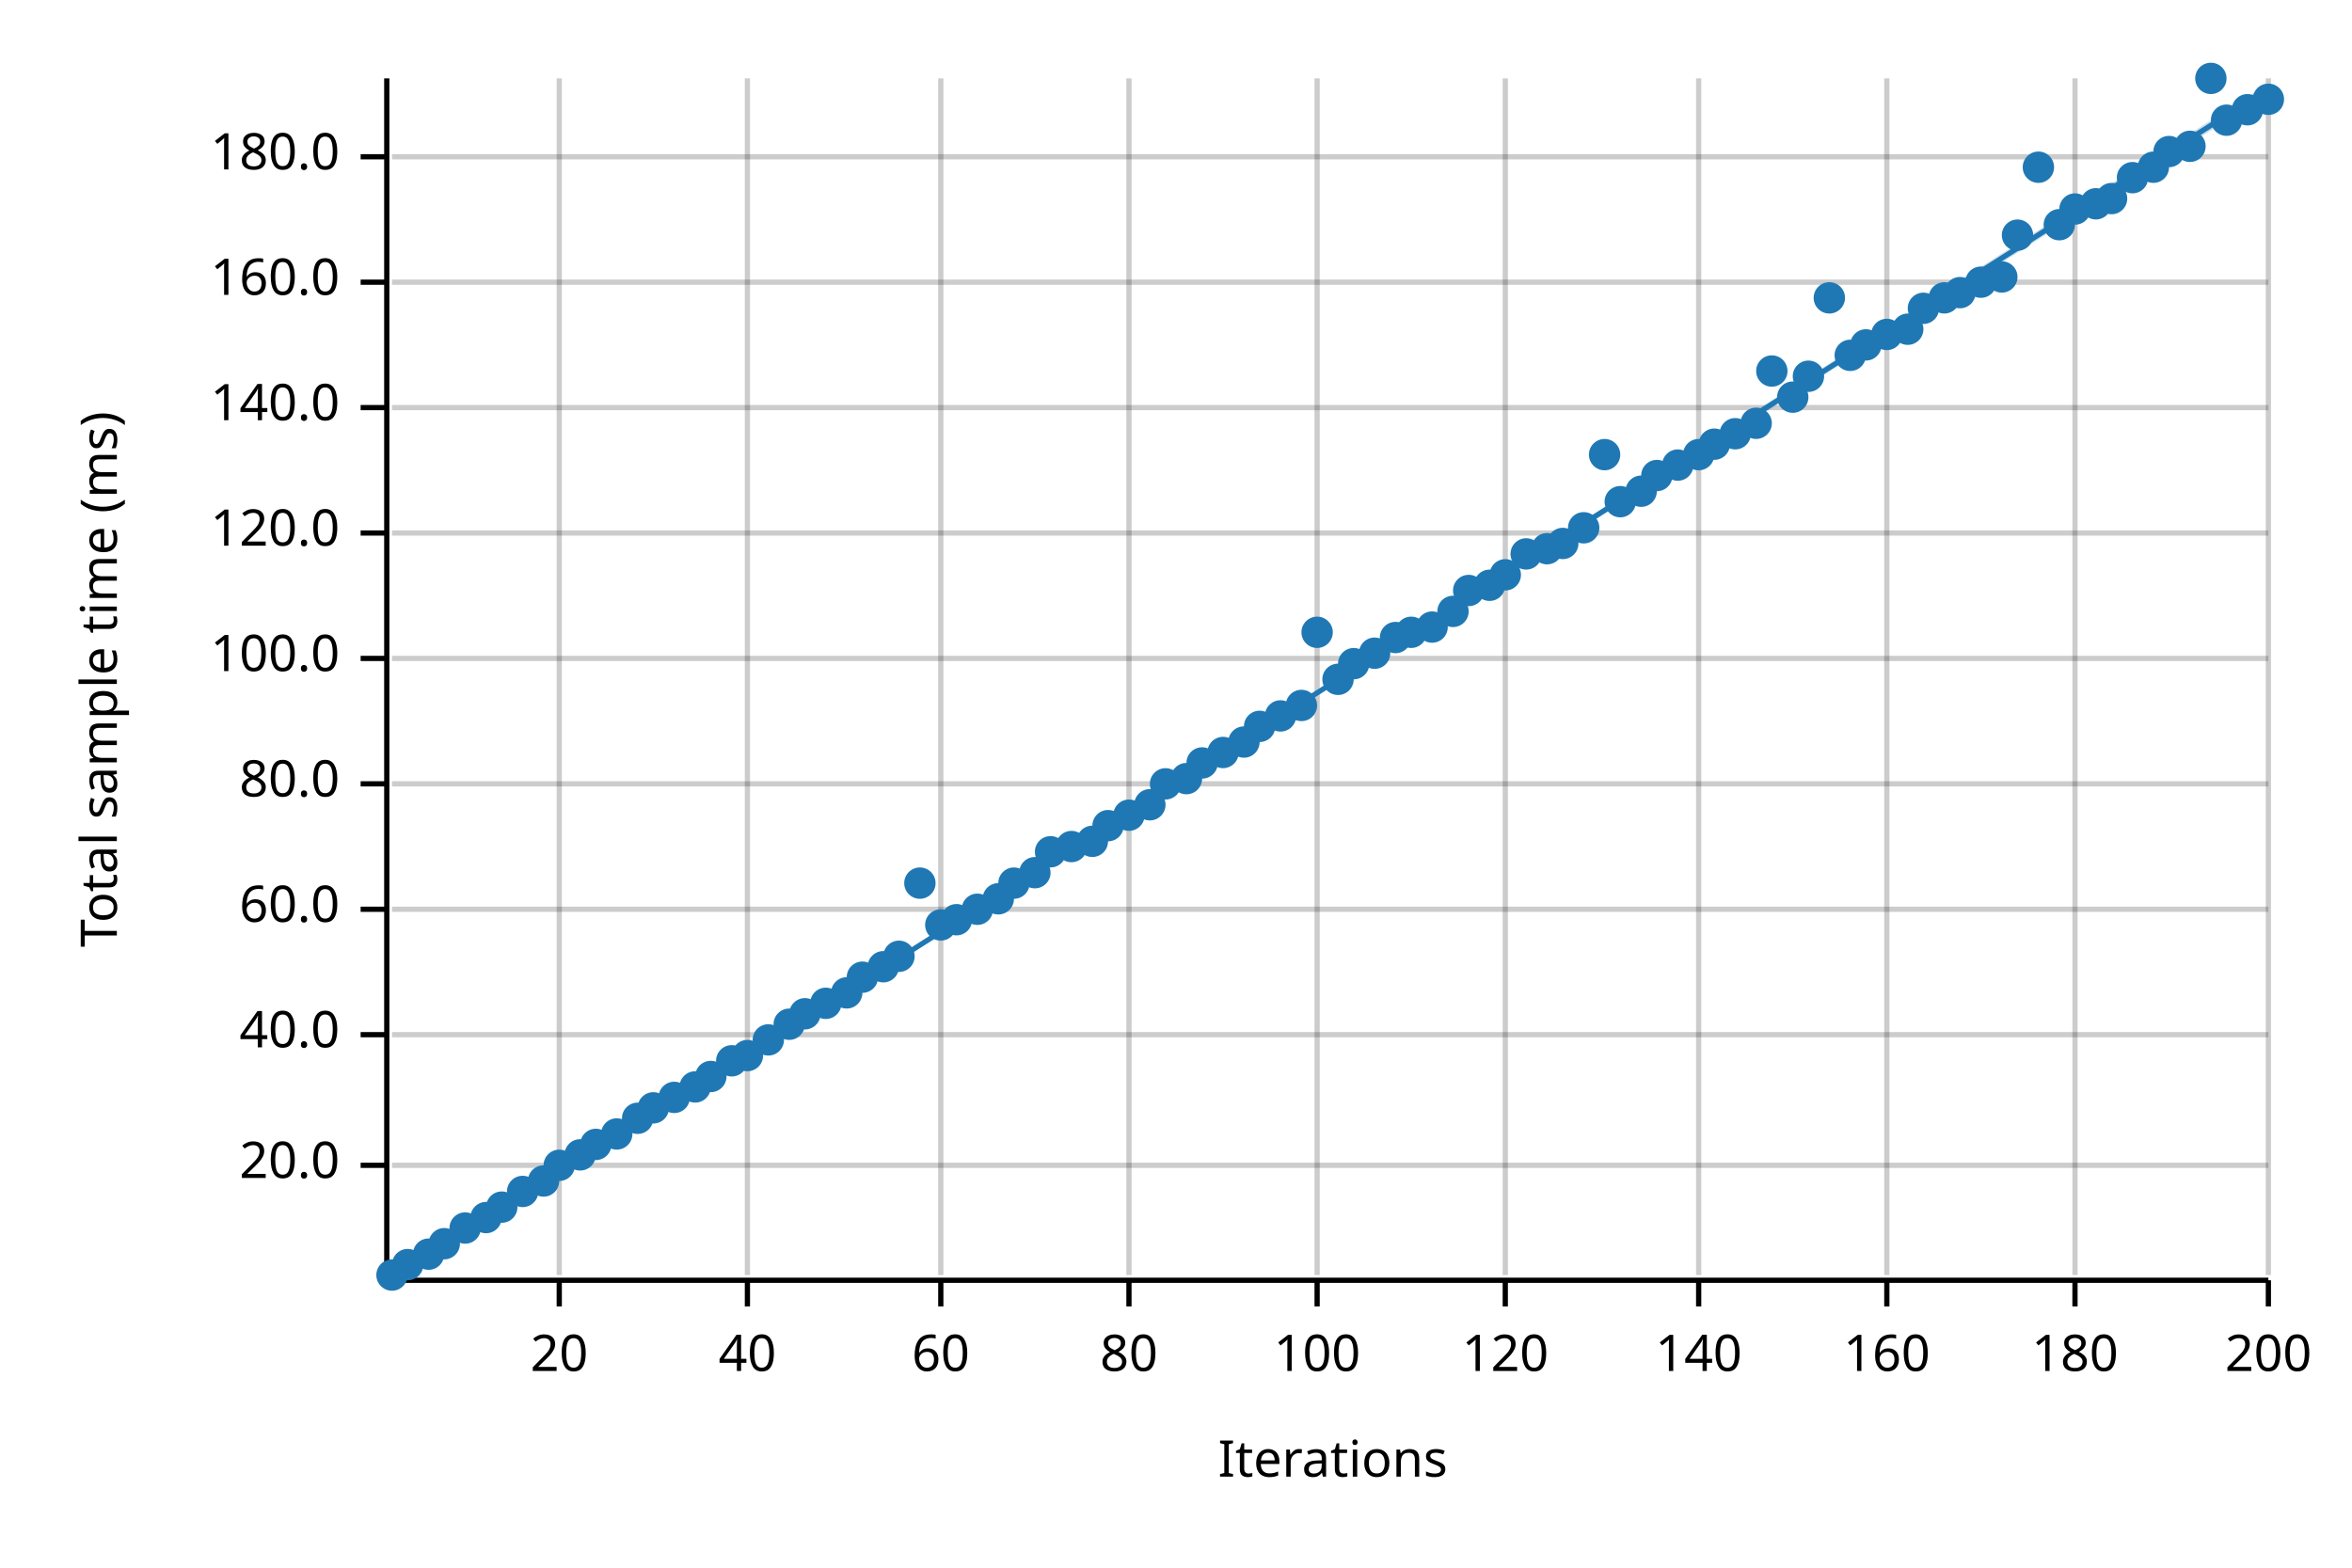
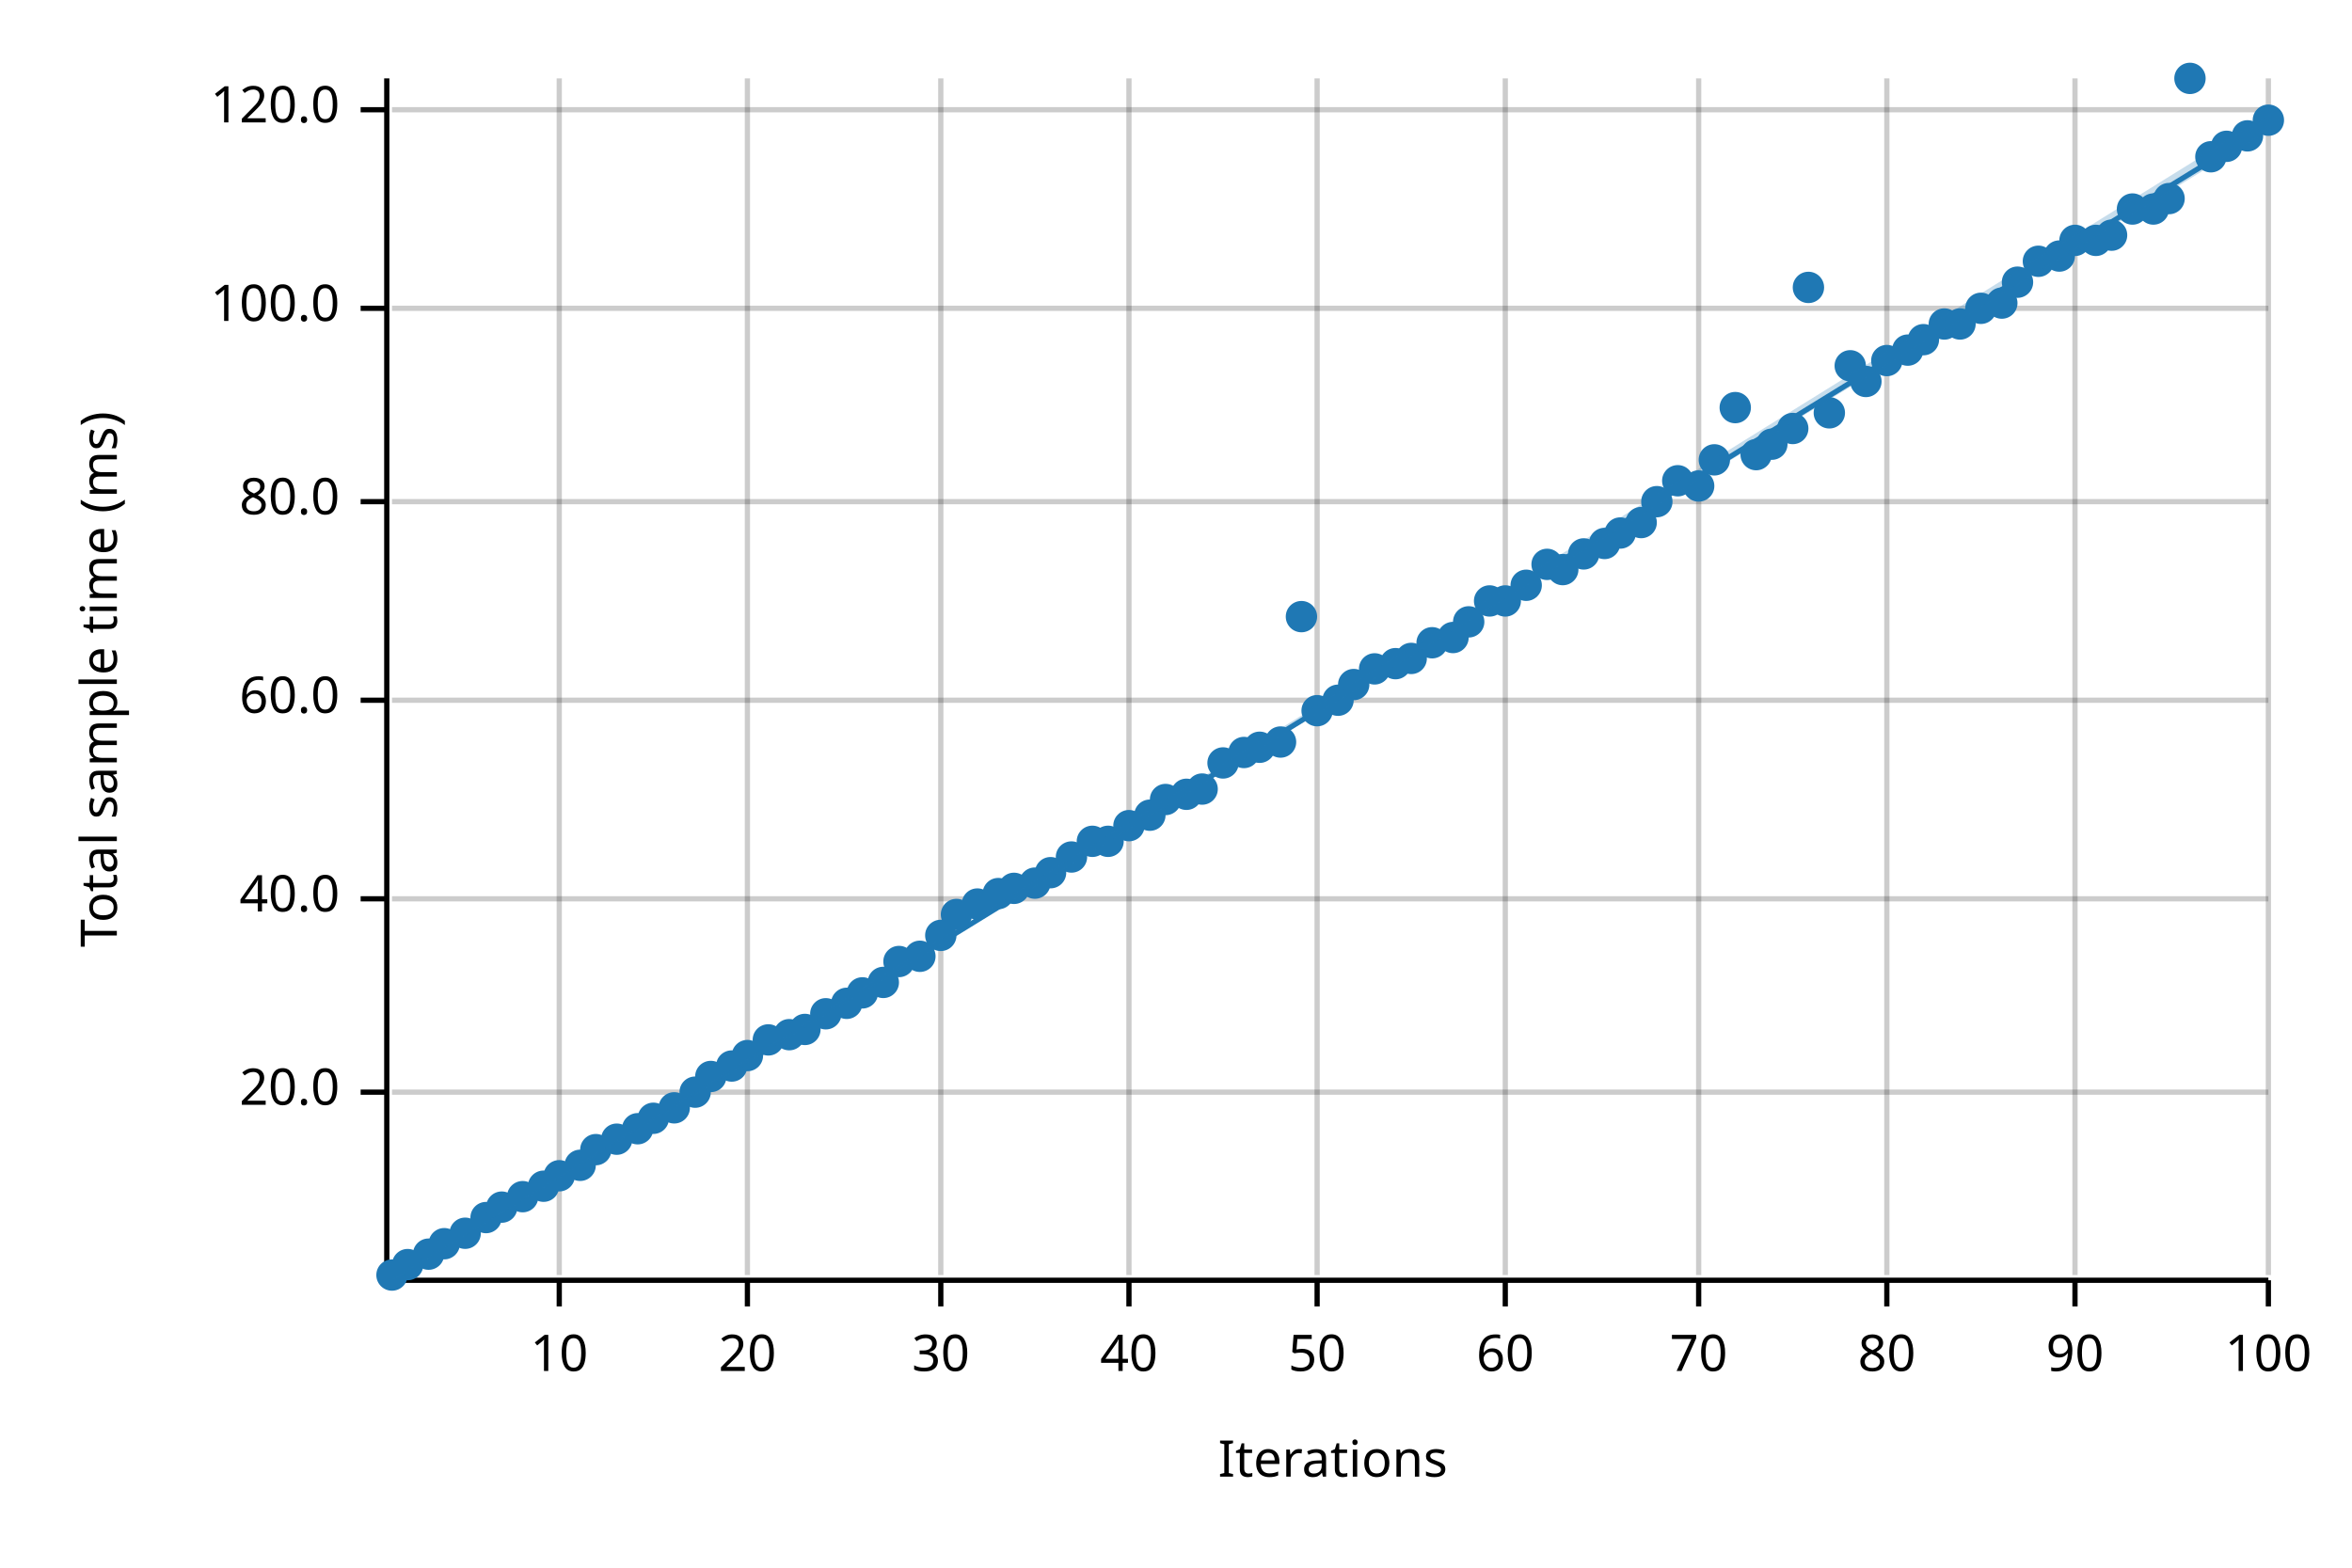
<svg xmlns="http://www.w3.org/2000/svg" width="450" height="300" viewBox="0 0 450 300">
  <text x="15" y="130" dy="0.76em" text-anchor="middle" font-family="sans-serif" font-size="9.677" opacity="1" fill="#000000" transform="rotate(270, 15, 130)">
Total sample time (ms)
</text>
  <text x="255" y="285" dy="-0.5ex" text-anchor="middle" font-family="sans-serif" font-size="9.677" opacity="1" fill="#000000">
Iterations
</text>
  <line opacity="0.2" stroke="#000000" stroke-width="1" x1="107" y1="244" x2="107" y2="15" />
  <line opacity="0.2" stroke="#000000" stroke-width="1" x1="143" y1="244" x2="143" y2="15" />
  <line opacity="0.2" stroke="#000000" stroke-width="1" x1="180" y1="244" x2="180" y2="15" />
  <line opacity="0.2" stroke="#000000" stroke-width="1" x1="216" y1="244" x2="216" y2="15" />
  <line opacity="0.2" stroke="#000000" stroke-width="1" x1="252" y1="244" x2="252" y2="15" />
  <line opacity="0.2" stroke="#000000" stroke-width="1" x1="288" y1="244" x2="288" y2="15" />
  <line opacity="0.2" stroke="#000000" stroke-width="1" x1="325" y1="244" x2="325" y2="15" />
  <line opacity="0.2" stroke="#000000" stroke-width="1" x1="361" y1="244" x2="361" y2="15" />
  <line opacity="0.2" stroke="#000000" stroke-width="1" x1="397" y1="244" x2="397" y2="15" />
  <line opacity="0.2" stroke="#000000" stroke-width="1" x1="434" y1="244" x2="434" y2="15" />
-   <line opacity="0.2" stroke="#000000" stroke-width="1" x1="75" y1="223" x2="434" y2="223" />
-   <line opacity="0.2" stroke="#000000" stroke-width="1" x1="75" y1="198" x2="434" y2="198" />
-   <line opacity="0.2" stroke="#000000" stroke-width="1" x1="75" y1="174" x2="434" y2="174" />
-   <line opacity="0.2" stroke="#000000" stroke-width="1" x1="75" y1="150" x2="434" y2="150" />
-   <line opacity="0.2" stroke="#000000" stroke-width="1" x1="75" y1="126" x2="434" y2="126" />
-   <line opacity="0.2" stroke="#000000" stroke-width="1" x1="75" y1="102" x2="434" y2="102" />
-   <line opacity="0.2" stroke="#000000" stroke-width="1" x1="75" y1="78" x2="434" y2="78" />
-   <line opacity="0.2" stroke="#000000" stroke-width="1" x1="75" y1="54" x2="434" y2="54" />
-   <line opacity="0.2" stroke="#000000" stroke-width="1" x1="75" y1="30" x2="434" y2="30" />
+   <line opacity="0.2" stroke="#000000" stroke-width="1" x1="75" y1="209" x2="434" y2="209" />
+   <line opacity="0.2" stroke="#000000" stroke-width="1" x1="75" y1="172" x2="434" y2="172" />
+   <line opacity="0.2" stroke="#000000" stroke-width="1" x1="75" y1="134" x2="434" y2="134" />
+   <line opacity="0.2" stroke="#000000" stroke-width="1" x1="75" y1="96" x2="434" y2="96" />
+   <line opacity="0.2" stroke="#000000" stroke-width="1" x1="75" y1="59" x2="434" y2="59" />
+   <line opacity="0.2" stroke="#000000" stroke-width="1" x1="75" y1="21" x2="434" y2="21" />
  <polyline fill="none" opacity="1" stroke="#000000" stroke-width="1" points="74,15 74,244 " />
-   <text x="65" y="223" dy="0.5ex" text-anchor="end" font-family="sans-serif" font-size="9.677" opacity="1" fill="#000000">
+   <text x="65" y="209" dy="0.5ex" text-anchor="end" font-family="sans-serif" font-size="9.677" opacity="1" fill="#000000">
20.0
</text>
-   <polyline fill="none" opacity="1" stroke="#000000" stroke-width="1" points="69,223 74,223 " />
-   <text x="65" y="198" dy="0.5ex" text-anchor="end" font-family="sans-serif" font-size="9.677" opacity="1" fill="#000000">
+   <polyline fill="none" opacity="1" stroke="#000000" stroke-width="1" points="69,209 74,209 " />
+   <text x="65" y="172" dy="0.5ex" text-anchor="end" font-family="sans-serif" font-size="9.677" opacity="1" fill="#000000">
40.0
</text>
-   <polyline fill="none" opacity="1" stroke="#000000" stroke-width="1" points="69,198 74,198 " />
-   <text x="65" y="174" dy="0.5ex" text-anchor="end" font-family="sans-serif" font-size="9.677" opacity="1" fill="#000000">
+   <polyline fill="none" opacity="1" stroke="#000000" stroke-width="1" points="69,172 74,172 " />
+   <text x="65" y="134" dy="0.5ex" text-anchor="end" font-family="sans-serif" font-size="9.677" opacity="1" fill="#000000">
60.0
</text>
-   <polyline fill="none" opacity="1" stroke="#000000" stroke-width="1" points="69,174 74,174 " />
-   <text x="65" y="150" dy="0.5ex" text-anchor="end" font-family="sans-serif" font-size="9.677" opacity="1" fill="#000000">
+   <polyline fill="none" opacity="1" stroke="#000000" stroke-width="1" points="69,134 74,134 " />
+   <text x="65" y="96" dy="0.5ex" text-anchor="end" font-family="sans-serif" font-size="9.677" opacity="1" fill="#000000">
80.0
</text>
-   <polyline fill="none" opacity="1" stroke="#000000" stroke-width="1" points="69,150 74,150 " />
-   <text x="65" y="126" dy="0.5ex" text-anchor="end" font-family="sans-serif" font-size="9.677" opacity="1" fill="#000000">
+   <polyline fill="none" opacity="1" stroke="#000000" stroke-width="1" points="69,96 74,96 " />
+   <text x="65" y="59" dy="0.5ex" text-anchor="end" font-family="sans-serif" font-size="9.677" opacity="1" fill="#000000">
100.0
</text>
-   <polyline fill="none" opacity="1" stroke="#000000" stroke-width="1" points="69,126 74,126 " />
-   <text x="65" y="102" dy="0.5ex" text-anchor="end" font-family="sans-serif" font-size="9.677" opacity="1" fill="#000000">
+   <polyline fill="none" opacity="1" stroke="#000000" stroke-width="1" points="69,59 74,59 " />
+   <text x="65" y="21" dy="0.5ex" text-anchor="end" font-family="sans-serif" font-size="9.677" opacity="1" fill="#000000">
120.0
</text>
-   <polyline fill="none" opacity="1" stroke="#000000" stroke-width="1" points="69,102 74,102 " />
-   <text x="65" y="78" dy="0.5ex" text-anchor="end" font-family="sans-serif" font-size="9.677" opacity="1" fill="#000000">
- 140.0
- </text>
-   <polyline fill="none" opacity="1" stroke="#000000" stroke-width="1" points="69,78 74,78 " />
-   <text x="65" y="54" dy="0.5ex" text-anchor="end" font-family="sans-serif" font-size="9.677" opacity="1" fill="#000000">
- 160.0
- </text>
-   <polyline fill="none" opacity="1" stroke="#000000" stroke-width="1" points="69,54 74,54 " />
-   <text x="65" y="30" dy="0.5ex" text-anchor="end" font-family="sans-serif" font-size="9.677" opacity="1" fill="#000000">
- 180.0
- </text>
-   <polyline fill="none" opacity="1" stroke="#000000" stroke-width="1" points="69,30 74,30 " />
+   <polyline fill="none" opacity="1" stroke="#000000" stroke-width="1" points="69,21 74,21 " />
  <polyline fill="none" opacity="1" stroke="#000000" stroke-width="1" points="75,245 434,245 " />
  <text x="107" y="255" dy="0.76em" text-anchor="middle" font-family="sans-serif" font-size="9.677" opacity="1" fill="#000000">
- 20
+ 10
</text>
  <polyline fill="none" opacity="1" stroke="#000000" stroke-width="1" points="107,245 107,250 " />
  <text x="143" y="255" dy="0.76em" text-anchor="middle" font-family="sans-serif" font-size="9.677" opacity="1" fill="#000000">
- 40
+ 20
</text>
  <polyline fill="none" opacity="1" stroke="#000000" stroke-width="1" points="143,245 143,250 " />
  <text x="180" y="255" dy="0.76em" text-anchor="middle" font-family="sans-serif" font-size="9.677" opacity="1" fill="#000000">
- 60
+ 30
</text>
  <polyline fill="none" opacity="1" stroke="#000000" stroke-width="1" points="180,245 180,250 " />
  <text x="216" y="255" dy="0.76em" text-anchor="middle" font-family="sans-serif" font-size="9.677" opacity="1" fill="#000000">
- 80
+ 40
</text>
  <polyline fill="none" opacity="1" stroke="#000000" stroke-width="1" points="216,245 216,250 " />
  <text x="252" y="255" dy="0.76em" text-anchor="middle" font-family="sans-serif" font-size="9.677" opacity="1" fill="#000000">
- 100
+ 50
</text>
  <polyline fill="none" opacity="1" stroke="#000000" stroke-width="1" points="252,245 252,250 " />
  <text x="288" y="255" dy="0.76em" text-anchor="middle" font-family="sans-serif" font-size="9.677" opacity="1" fill="#000000">
- 120
+ 60
</text>
  <polyline fill="none" opacity="1" stroke="#000000" stroke-width="1" points="288,245 288,250 " />
  <text x="325" y="255" dy="0.76em" text-anchor="middle" font-family="sans-serif" font-size="9.677" opacity="1" fill="#000000">
- 140
+ 70
</text>
  <polyline fill="none" opacity="1" stroke="#000000" stroke-width="1" points="325,245 325,250 " />
  <text x="361" y="255" dy="0.76em" text-anchor="middle" font-family="sans-serif" font-size="9.677" opacity="1" fill="#000000">
- 160
+ 80
</text>
  <polyline fill="none" opacity="1" stroke="#000000" stroke-width="1" points="361,245 361,250 " />
  <text x="397" y="255" dy="0.76em" text-anchor="middle" font-family="sans-serif" font-size="9.677" opacity="1" fill="#000000">
- 180
+ 90
</text>
  <polyline fill="none" opacity="1" stroke="#000000" stroke-width="1" points="397,245 397,250 " />
  <text x="434" y="255" dy="0.76em" text-anchor="middle" font-family="sans-serif" font-size="9.677" opacity="1" fill="#000000">
- 200
+ 100
</text>
  <polyline fill="none" opacity="1" stroke="#000000" stroke-width="1" points="434,245 434,250 " />
  <circle cx="75" cy="244" r="3" opacity="1" fill="#1F78B4" stroke="none" stroke-width="1" />
  <circle cx="78" cy="242" r="3" opacity="1" fill="#1F78B4" stroke="none" stroke-width="1" />
  <circle cx="82" cy="240" r="3" opacity="1" fill="#1F78B4" stroke="none" stroke-width="1" />
  <circle cx="85" cy="238" r="3" opacity="1" fill="#1F78B4" stroke="none" stroke-width="1" />
-   <circle cx="89" cy="235" r="3" opacity="1" fill="#1F78B4" stroke="none" stroke-width="1" />
+   <circle cx="89" cy="236" r="3" opacity="1" fill="#1F78B4" stroke="none" stroke-width="1" />
  <circle cx="93" cy="233" r="3" opacity="1" fill="#1F78B4" stroke="none" stroke-width="1" />
  <circle cx="96" cy="231" r="3" opacity="1" fill="#1F78B4" stroke="none" stroke-width="1" />
-   <circle cx="100" cy="228" r="3" opacity="1" fill="#1F78B4" stroke="none" stroke-width="1" />
-   <circle cx="104" cy="226" r="3" opacity="1" fill="#1F78B4" stroke="none" stroke-width="1" />
-   <circle cx="107" cy="223" r="3" opacity="1" fill="#1F78B4" stroke="none" stroke-width="1" />
-   <circle cx="111" cy="221" r="3" opacity="1" fill="#1F78B4" stroke="none" stroke-width="1" />
-   <circle cx="114" cy="219" r="3" opacity="1" fill="#1F78B4" stroke="none" stroke-width="1" />
-   <circle cx="118" cy="217" r="3" opacity="1" fill="#1F78B4" stroke="none" stroke-width="1" />
-   <circle cx="122" cy="214" r="3" opacity="1" fill="#1F78B4" stroke="none" stroke-width="1" />
-   <circle cx="125" cy="212" r="3" opacity="1" fill="#1F78B4" stroke="none" stroke-width="1" />
-   <circle cx="129" cy="210" r="3" opacity="1" fill="#1F78B4" stroke="none" stroke-width="1" />
-   <circle cx="133" cy="208" r="3" opacity="1" fill="#1F78B4" stroke="none" stroke-width="1" />
+   <circle cx="100" cy="229" r="3" opacity="1" fill="#1F78B4" stroke="none" stroke-width="1" />
+   <circle cx="104" cy="227" r="3" opacity="1" fill="#1F78B4" stroke="none" stroke-width="1" />
+   <circle cx="107" cy="225" r="3" opacity="1" fill="#1F78B4" stroke="none" stroke-width="1" />
+   <circle cx="111" cy="223" r="3" opacity="1" fill="#1F78B4" stroke="none" stroke-width="1" />
+   <circle cx="114" cy="220" r="3" opacity="1" fill="#1F78B4" stroke="none" stroke-width="1" />
+   <circle cx="118" cy="218" r="3" opacity="1" fill="#1F78B4" stroke="none" stroke-width="1" />
+   <circle cx="122" cy="216" r="3" opacity="1" fill="#1F78B4" stroke="none" stroke-width="1" />
+   <circle cx="125" cy="214" r="3" opacity="1" fill="#1F78B4" stroke="none" stroke-width="1" />
+   <circle cx="129" cy="212" r="3" opacity="1" fill="#1F78B4" stroke="none" stroke-width="1" />
+   <circle cx="133" cy="209" r="3" opacity="1" fill="#1F78B4" stroke="none" stroke-width="1" />
  <circle cx="136" cy="206" r="3" opacity="1" fill="#1F78B4" stroke="none" stroke-width="1" />
-   <circle cx="140" cy="203" r="3" opacity="1" fill="#1F78B4" stroke="none" stroke-width="1" />
+   <circle cx="140" cy="204" r="3" opacity="1" fill="#1F78B4" stroke="none" stroke-width="1" />
  <circle cx="143" cy="202" r="3" opacity="1" fill="#1F78B4" stroke="none" stroke-width="1" />
  <circle cx="147" cy="199" r="3" opacity="1" fill="#1F78B4" stroke="none" stroke-width="1" />
-   <circle cx="151" cy="196" r="3" opacity="1" fill="#1F78B4" stroke="none" stroke-width="1" />
-   <circle cx="154" cy="194" r="3" opacity="1" fill="#1F78B4" stroke="none" stroke-width="1" />
-   <circle cx="158" cy="192" r="3" opacity="1" fill="#1F78B4" stroke="none" stroke-width="1" />
-   <circle cx="162" cy="190" r="3" opacity="1" fill="#1F78B4" stroke="none" stroke-width="1" />
-   <circle cx="165" cy="187" r="3" opacity="1" fill="#1F78B4" stroke="none" stroke-width="1" />
-   <circle cx="169" cy="185" r="3" opacity="1" fill="#1F78B4" stroke="none" stroke-width="1" />
-   <circle cx="172" cy="183" r="3" opacity="1" fill="#1F78B4" stroke="none" stroke-width="1" />
-   <circle cx="176" cy="169" r="3" opacity="1" fill="#1F78B4" stroke="none" stroke-width="1" />
-   <circle cx="180" cy="177" r="3" opacity="1" fill="#1F78B4" stroke="none" stroke-width="1" />
-   <circle cx="183" cy="176" r="3" opacity="1" fill="#1F78B4" stroke="none" stroke-width="1" />
-   <circle cx="187" cy="174" r="3" opacity="1" fill="#1F78B4" stroke="none" stroke-width="1" />
-   <circle cx="191" cy="172" r="3" opacity="1" fill="#1F78B4" stroke="none" stroke-width="1" />
-   <circle cx="194" cy="169" r="3" opacity="1" fill="#1F78B4" stroke="none" stroke-width="1" />
-   <circle cx="198" cy="167" r="3" opacity="1" fill="#1F78B4" stroke="none" stroke-width="1" />
-   <circle cx="201" cy="163" r="3" opacity="1" fill="#1F78B4" stroke="none" stroke-width="1" />
-   <circle cx="205" cy="162" r="3" opacity="1" fill="#1F78B4" stroke="none" stroke-width="1" />
+   <circle cx="151" cy="198" r="3" opacity="1" fill="#1F78B4" stroke="none" stroke-width="1" />
+   <circle cx="154" cy="197" r="3" opacity="1" fill="#1F78B4" stroke="none" stroke-width="1" />
+   <circle cx="158" cy="194" r="3" opacity="1" fill="#1F78B4" stroke="none" stroke-width="1" />
+   <circle cx="162" cy="192" r="3" opacity="1" fill="#1F78B4" stroke="none" stroke-width="1" />
+   <circle cx="165" cy="190" r="3" opacity="1" fill="#1F78B4" stroke="none" stroke-width="1" />
+   <circle cx="169" cy="188" r="3" opacity="1" fill="#1F78B4" stroke="none" stroke-width="1" />
+   <circle cx="172" cy="184" r="3" opacity="1" fill="#1F78B4" stroke="none" stroke-width="1" />
+   <circle cx="176" cy="183" r="3" opacity="1" fill="#1F78B4" stroke="none" stroke-width="1" />
+   <circle cx="180" cy="179" r="3" opacity="1" fill="#1F78B4" stroke="none" stroke-width="1" />
+   <circle cx="183" cy="175" r="3" opacity="1" fill="#1F78B4" stroke="none" stroke-width="1" />
+   <circle cx="187" cy="173" r="3" opacity="1" fill="#1F78B4" stroke="none" stroke-width="1" />
+   <circle cx="191" cy="171" r="3" opacity="1" fill="#1F78B4" stroke="none" stroke-width="1" />
+   <circle cx="194" cy="170" r="3" opacity="1" fill="#1F78B4" stroke="none" stroke-width="1" />
+   <circle cx="198" cy="169" r="3" opacity="1" fill="#1F78B4" stroke="none" stroke-width="1" />
+   <circle cx="201" cy="167" r="3" opacity="1" fill="#1F78B4" stroke="none" stroke-width="1" />
+   <circle cx="205" cy="164" r="3" opacity="1" fill="#1F78B4" stroke="none" stroke-width="1" />
  <circle cx="209" cy="161" r="3" opacity="1" fill="#1F78B4" stroke="none" stroke-width="1" />
-   <circle cx="212" cy="158" r="3" opacity="1" fill="#1F78B4" stroke="none" stroke-width="1" />
-   <circle cx="216" cy="156" r="3" opacity="1" fill="#1F78B4" stroke="none" stroke-width="1" />
-   <circle cx="220" cy="154" r="3" opacity="1" fill="#1F78B4" stroke="none" stroke-width="1" />
-   <circle cx="223" cy="150" r="3" opacity="1" fill="#1F78B4" stroke="none" stroke-width="1" />
-   <circle cx="227" cy="149" r="3" opacity="1" fill="#1F78B4" stroke="none" stroke-width="1" />
-   <circle cx="230" cy="146" r="3" opacity="1" fill="#1F78B4" stroke="none" stroke-width="1" />
-   <circle cx="234" cy="144" r="3" opacity="1" fill="#1F78B4" stroke="none" stroke-width="1" />
-   <circle cx="238" cy="142" r="3" opacity="1" fill="#1F78B4" stroke="none" stroke-width="1" />
-   <circle cx="241" cy="139" r="3" opacity="1" fill="#1F78B4" stroke="none" stroke-width="1" />
-   <circle cx="245" cy="137" r="3" opacity="1" fill="#1F78B4" stroke="none" stroke-width="1" />
-   <circle cx="249" cy="135" r="3" opacity="1" fill="#1F78B4" stroke="none" stroke-width="1" />
-   <circle cx="252" cy="121" r="3" opacity="1" fill="#1F78B4" stroke="none" stroke-width="1" />
-   <circle cx="256" cy="130" r="3" opacity="1" fill="#1F78B4" stroke="none" stroke-width="1" />
-   <circle cx="259" cy="127" r="3" opacity="1" fill="#1F78B4" stroke="none" stroke-width="1" />
-   <circle cx="263" cy="125" r="3" opacity="1" fill="#1F78B4" stroke="none" stroke-width="1" />
-   <circle cx="267" cy="122" r="3" opacity="1" fill="#1F78B4" stroke="none" stroke-width="1" />
-   <circle cx="270" cy="121" r="3" opacity="1" fill="#1F78B4" stroke="none" stroke-width="1" />
-   <circle cx="274" cy="120" r="3" opacity="1" fill="#1F78B4" stroke="none" stroke-width="1" />
-   <circle cx="278" cy="117" r="3" opacity="1" fill="#1F78B4" stroke="none" stroke-width="1" />
-   <circle cx="281" cy="113" r="3" opacity="1" fill="#1F78B4" stroke="none" stroke-width="1" />
-   <circle cx="285" cy="112" r="3" opacity="1" fill="#1F78B4" stroke="none" stroke-width="1" />
-   <circle cx="288" cy="110" r="3" opacity="1" fill="#1F78B4" stroke="none" stroke-width="1" />
-   <circle cx="292" cy="106" r="3" opacity="1" fill="#1F78B4" stroke="none" stroke-width="1" />
-   <circle cx="296" cy="105" r="3" opacity="1" fill="#1F78B4" stroke="none" stroke-width="1" />
-   <circle cx="299" cy="104" r="3" opacity="1" fill="#1F78B4" stroke="none" stroke-width="1" />
-   <circle cx="303" cy="101" r="3" opacity="1" fill="#1F78B4" stroke="none" stroke-width="1" />
-   <circle cx="307" cy="87" r="3" opacity="1" fill="#1F78B4" stroke="none" stroke-width="1" />
-   <circle cx="310" cy="96" r="3" opacity="1" fill="#1F78B4" stroke="none" stroke-width="1" />
-   <circle cx="314" cy="94" r="3" opacity="1" fill="#1F78B4" stroke="none" stroke-width="1" />
-   <circle cx="317" cy="91" r="3" opacity="1" fill="#1F78B4" stroke="none" stroke-width="1" />
-   <circle cx="321" cy="89" r="3" opacity="1" fill="#1F78B4" stroke="none" stroke-width="1" />
-   <circle cx="325" cy="87" r="3" opacity="1" fill="#1F78B4" stroke="none" stroke-width="1" />
-   <circle cx="328" cy="85" r="3" opacity="1" fill="#1F78B4" stroke="none" stroke-width="1" />
-   <circle cx="332" cy="83" r="3" opacity="1" fill="#1F78B4" stroke="none" stroke-width="1" />
-   <circle cx="336" cy="81" r="3" opacity="1" fill="#1F78B4" stroke="none" stroke-width="1" />
-   <circle cx="339" cy="71" r="3" opacity="1" fill="#1F78B4" stroke="none" stroke-width="1" />
-   <circle cx="343" cy="76" r="3" opacity="1" fill="#1F78B4" stroke="none" stroke-width="1" />
-   <circle cx="346" cy="72" r="3" opacity="1" fill="#1F78B4" stroke="none" stroke-width="1" />
-   <circle cx="350" cy="57" r="3" opacity="1" fill="#1F78B4" stroke="none" stroke-width="1" />
-   <circle cx="354" cy="68" r="3" opacity="1" fill="#1F78B4" stroke="none" stroke-width="1" />
-   <circle cx="357" cy="66" r="3" opacity="1" fill="#1F78B4" stroke="none" stroke-width="1" />
-   <circle cx="361" cy="64" r="3" opacity="1" fill="#1F78B4" stroke="none" stroke-width="1" />
-   <circle cx="365" cy="63" r="3" opacity="1" fill="#1F78B4" stroke="none" stroke-width="1" />
-   <circle cx="368" cy="59" r="3" opacity="1" fill="#1F78B4" stroke="none" stroke-width="1" />
-   <circle cx="372" cy="57" r="3" opacity="1" fill="#1F78B4" stroke="none" stroke-width="1" />
-   <circle cx="375" cy="56" r="3" opacity="1" fill="#1F78B4" stroke="none" stroke-width="1" />
-   <circle cx="379" cy="54" r="3" opacity="1" fill="#1F78B4" stroke="none" stroke-width="1" />
-   <circle cx="383" cy="53" r="3" opacity="1" fill="#1F78B4" stroke="none" stroke-width="1" />
-   <circle cx="386" cy="45" r="3" opacity="1" fill="#1F78B4" stroke="none" stroke-width="1" />
-   <circle cx="390" cy="32" r="3" opacity="1" fill="#1F78B4" stroke="none" stroke-width="1" />
-   <circle cx="394" cy="43" r="3" opacity="1" fill="#1F78B4" stroke="none" stroke-width="1" />
-   <circle cx="397" cy="40" r="3" opacity="1" fill="#1F78B4" stroke="none" stroke-width="1" />
-   <circle cx="401" cy="39" r="3" opacity="1" fill="#1F78B4" stroke="none" stroke-width="1" />
-   <circle cx="404" cy="38" r="3" opacity="1" fill="#1F78B4" stroke="none" stroke-width="1" />
-   <circle cx="408" cy="34" r="3" opacity="1" fill="#1F78B4" stroke="none" stroke-width="1" />
-   <circle cx="412" cy="32" r="3" opacity="1" fill="#1F78B4" stroke="none" stroke-width="1" />
-   <circle cx="415" cy="29" r="3" opacity="1" fill="#1F78B4" stroke="none" stroke-width="1" />
-   <circle cx="419" cy="28" r="3" opacity="1" fill="#1F78B4" stroke="none" stroke-width="1" />
-   <circle cx="423" cy="15" r="3" opacity="1" fill="#1F78B4" stroke="none" stroke-width="1" />
-   <circle cx="426" cy="23" r="3" opacity="1" fill="#1F78B4" stroke="none" stroke-width="1" />
-   <circle cx="430" cy="21" r="3" opacity="1" fill="#1F78B4" stroke="none" stroke-width="1" />
-   <circle cx="434" cy="19" r="3" opacity="1" fill="#1F78B4" stroke="none" stroke-width="1" />
-   <polyline fill="none" opacity="1" stroke="#1F78B4" stroke-width="1" points="75,245 434,17 " />
-   <polygon opacity="0.25" fill="#1F78B4" points="75,245 434,18 434,16 " />
+   <circle cx="212" cy="161" r="3" opacity="1" fill="#1F78B4" stroke="none" stroke-width="1" />
+   <circle cx="216" cy="158" r="3" opacity="1" fill="#1F78B4" stroke="none" stroke-width="1" />
+   <circle cx="220" cy="156" r="3" opacity="1" fill="#1F78B4" stroke="none" stroke-width="1" />
+   <circle cx="223" cy="153" r="3" opacity="1" fill="#1F78B4" stroke="none" stroke-width="1" />
+   <circle cx="227" cy="152" r="3" opacity="1" fill="#1F78B4" stroke="none" stroke-width="1" />
+   <circle cx="230" cy="151" r="3" opacity="1" fill="#1F78B4" stroke="none" stroke-width="1" />
+   <circle cx="234" cy="146" r="3" opacity="1" fill="#1F78B4" stroke="none" stroke-width="1" />
+   <circle cx="238" cy="144" r="3" opacity="1" fill="#1F78B4" stroke="none" stroke-width="1" />
+   <circle cx="241" cy="143" r="3" opacity="1" fill="#1F78B4" stroke="none" stroke-width="1" />
+   <circle cx="245" cy="142" r="3" opacity="1" fill="#1F78B4" stroke="none" stroke-width="1" />
+   <circle cx="249" cy="118" r="3" opacity="1" fill="#1F78B4" stroke="none" stroke-width="1" />
+   <circle cx="252" cy="136" r="3" opacity="1" fill="#1F78B4" stroke="none" stroke-width="1" />
+   <circle cx="256" cy="134" r="3" opacity="1" fill="#1F78B4" stroke="none" stroke-width="1" />
+   <circle cx="259" cy="131" r="3" opacity="1" fill="#1F78B4" stroke="none" stroke-width="1" />
+   <circle cx="263" cy="128" r="3" opacity="1" fill="#1F78B4" stroke="none" stroke-width="1" />
+   <circle cx="267" cy="127" r="3" opacity="1" fill="#1F78B4" stroke="none" stroke-width="1" />
+   <circle cx="270" cy="126" r="3" opacity="1" fill="#1F78B4" stroke="none" stroke-width="1" />
+   <circle cx="274" cy="123" r="3" opacity="1" fill="#1F78B4" stroke="none" stroke-width="1" />
+   <circle cx="278" cy="122" r="3" opacity="1" fill="#1F78B4" stroke="none" stroke-width="1" />
+   <circle cx="281" cy="119" r="3" opacity="1" fill="#1F78B4" stroke="none" stroke-width="1" />
+   <circle cx="285" cy="115" r="3" opacity="1" fill="#1F78B4" stroke="none" stroke-width="1" />
+   <circle cx="288" cy="115" r="3" opacity="1" fill="#1F78B4" stroke="none" stroke-width="1" />
+   <circle cx="292" cy="112" r="3" opacity="1" fill="#1F78B4" stroke="none" stroke-width="1" />
+   <circle cx="296" cy="108" r="3" opacity="1" fill="#1F78B4" stroke="none" stroke-width="1" />
+   <circle cx="299" cy="109" r="3" opacity="1" fill="#1F78B4" stroke="none" stroke-width="1" />
+   <circle cx="303" cy="106" r="3" opacity="1" fill="#1F78B4" stroke="none" stroke-width="1" />
+   <circle cx="307" cy="104" r="3" opacity="1" fill="#1F78B4" stroke="none" stroke-width="1" />
+   <circle cx="310" cy="102" r="3" opacity="1" fill="#1F78B4" stroke="none" stroke-width="1" />
+   <circle cx="314" cy="100" r="3" opacity="1" fill="#1F78B4" stroke="none" stroke-width="1" />
+   <circle cx="317" cy="96" r="3" opacity="1" fill="#1F78B4" stroke="none" stroke-width="1" />
+   <circle cx="321" cy="92" r="3" opacity="1" fill="#1F78B4" stroke="none" stroke-width="1" />
+   <circle cx="325" cy="93" r="3" opacity="1" fill="#1F78B4" stroke="none" stroke-width="1" />
+   <circle cx="328" cy="88" r="3" opacity="1" fill="#1F78B4" stroke="none" stroke-width="1" />
+   <circle cx="332" cy="78" r="3" opacity="1" fill="#1F78B4" stroke="none" stroke-width="1" />
+   <circle cx="336" cy="87" r="3" opacity="1" fill="#1F78B4" stroke="none" stroke-width="1" />
+   <circle cx="339" cy="85" r="3" opacity="1" fill="#1F78B4" stroke="none" stroke-width="1" />
+   <circle cx="343" cy="82" r="3" opacity="1" fill="#1F78B4" stroke="none" stroke-width="1" />
+   <circle cx="346" cy="55" r="3" opacity="1" fill="#1F78B4" stroke="none" stroke-width="1" />
+   <circle cx="350" cy="79" r="3" opacity="1" fill="#1F78B4" stroke="none" stroke-width="1" />
+   <circle cx="354" cy="70" r="3" opacity="1" fill="#1F78B4" stroke="none" stroke-width="1" />
+   <circle cx="357" cy="73" r="3" opacity="1" fill="#1F78B4" stroke="none" stroke-width="1" />
+   <circle cx="361" cy="69" r="3" opacity="1" fill="#1F78B4" stroke="none" stroke-width="1" />
+   <circle cx="365" cy="67" r="3" opacity="1" fill="#1F78B4" stroke="none" stroke-width="1" />
+   <circle cx="368" cy="65" r="3" opacity="1" fill="#1F78B4" stroke="none" stroke-width="1" />
+   <circle cx="372" cy="62" r="3" opacity="1" fill="#1F78B4" stroke="none" stroke-width="1" />
+   <circle cx="375" cy="62" r="3" opacity="1" fill="#1F78B4" stroke="none" stroke-width="1" />
+   <circle cx="379" cy="59" r="3" opacity="1" fill="#1F78B4" stroke="none" stroke-width="1" />
+   <circle cx="383" cy="58" r="3" opacity="1" fill="#1F78B4" stroke="none" stroke-width="1" />
+   <circle cx="386" cy="54" r="3" opacity="1" fill="#1F78B4" stroke="none" stroke-width="1" />
+   <circle cx="390" cy="50" r="3" opacity="1" fill="#1F78B4" stroke="none" stroke-width="1" />
+   <circle cx="394" cy="49" r="3" opacity="1" fill="#1F78B4" stroke="none" stroke-width="1" />
+   <circle cx="397" cy="46" r="3" opacity="1" fill="#1F78B4" stroke="none" stroke-width="1" />
+   <circle cx="401" cy="46" r="3" opacity="1" fill="#1F78B4" stroke="none" stroke-width="1" />
+   <circle cx="404" cy="45" r="3" opacity="1" fill="#1F78B4" stroke="none" stroke-width="1" />
+   <circle cx="408" cy="40" r="3" opacity="1" fill="#1F78B4" stroke="none" stroke-width="1" />
+   <circle cx="412" cy="40" r="3" opacity="1" fill="#1F78B4" stroke="none" stroke-width="1" />
+   <circle cx="415" cy="38" r="3" opacity="1" fill="#1F78B4" stroke="none" stroke-width="1" />
+   <circle cx="419" cy="15" r="3" opacity="1" fill="#1F78B4" stroke="none" stroke-width="1" />
+   <circle cx="423" cy="30" r="3" opacity="1" fill="#1F78B4" stroke="none" stroke-width="1" />
+   <circle cx="426" cy="28" r="3" opacity="1" fill="#1F78B4" stroke="none" stroke-width="1" />
+   <circle cx="430" cy="26" r="3" opacity="1" fill="#1F78B4" stroke="none" stroke-width="1" />
+   <circle cx="434" cy="23" r="3" opacity="1" fill="#1F78B4" stroke="none" stroke-width="1" />
+   <polyline fill="none" opacity="1" stroke="#1F78B4" stroke-width="1" points="75,245 434,24 " />
+   <polygon opacity="0.25" fill="#1F78B4" points="75,245 434,25 434,22 " />
</svg>
